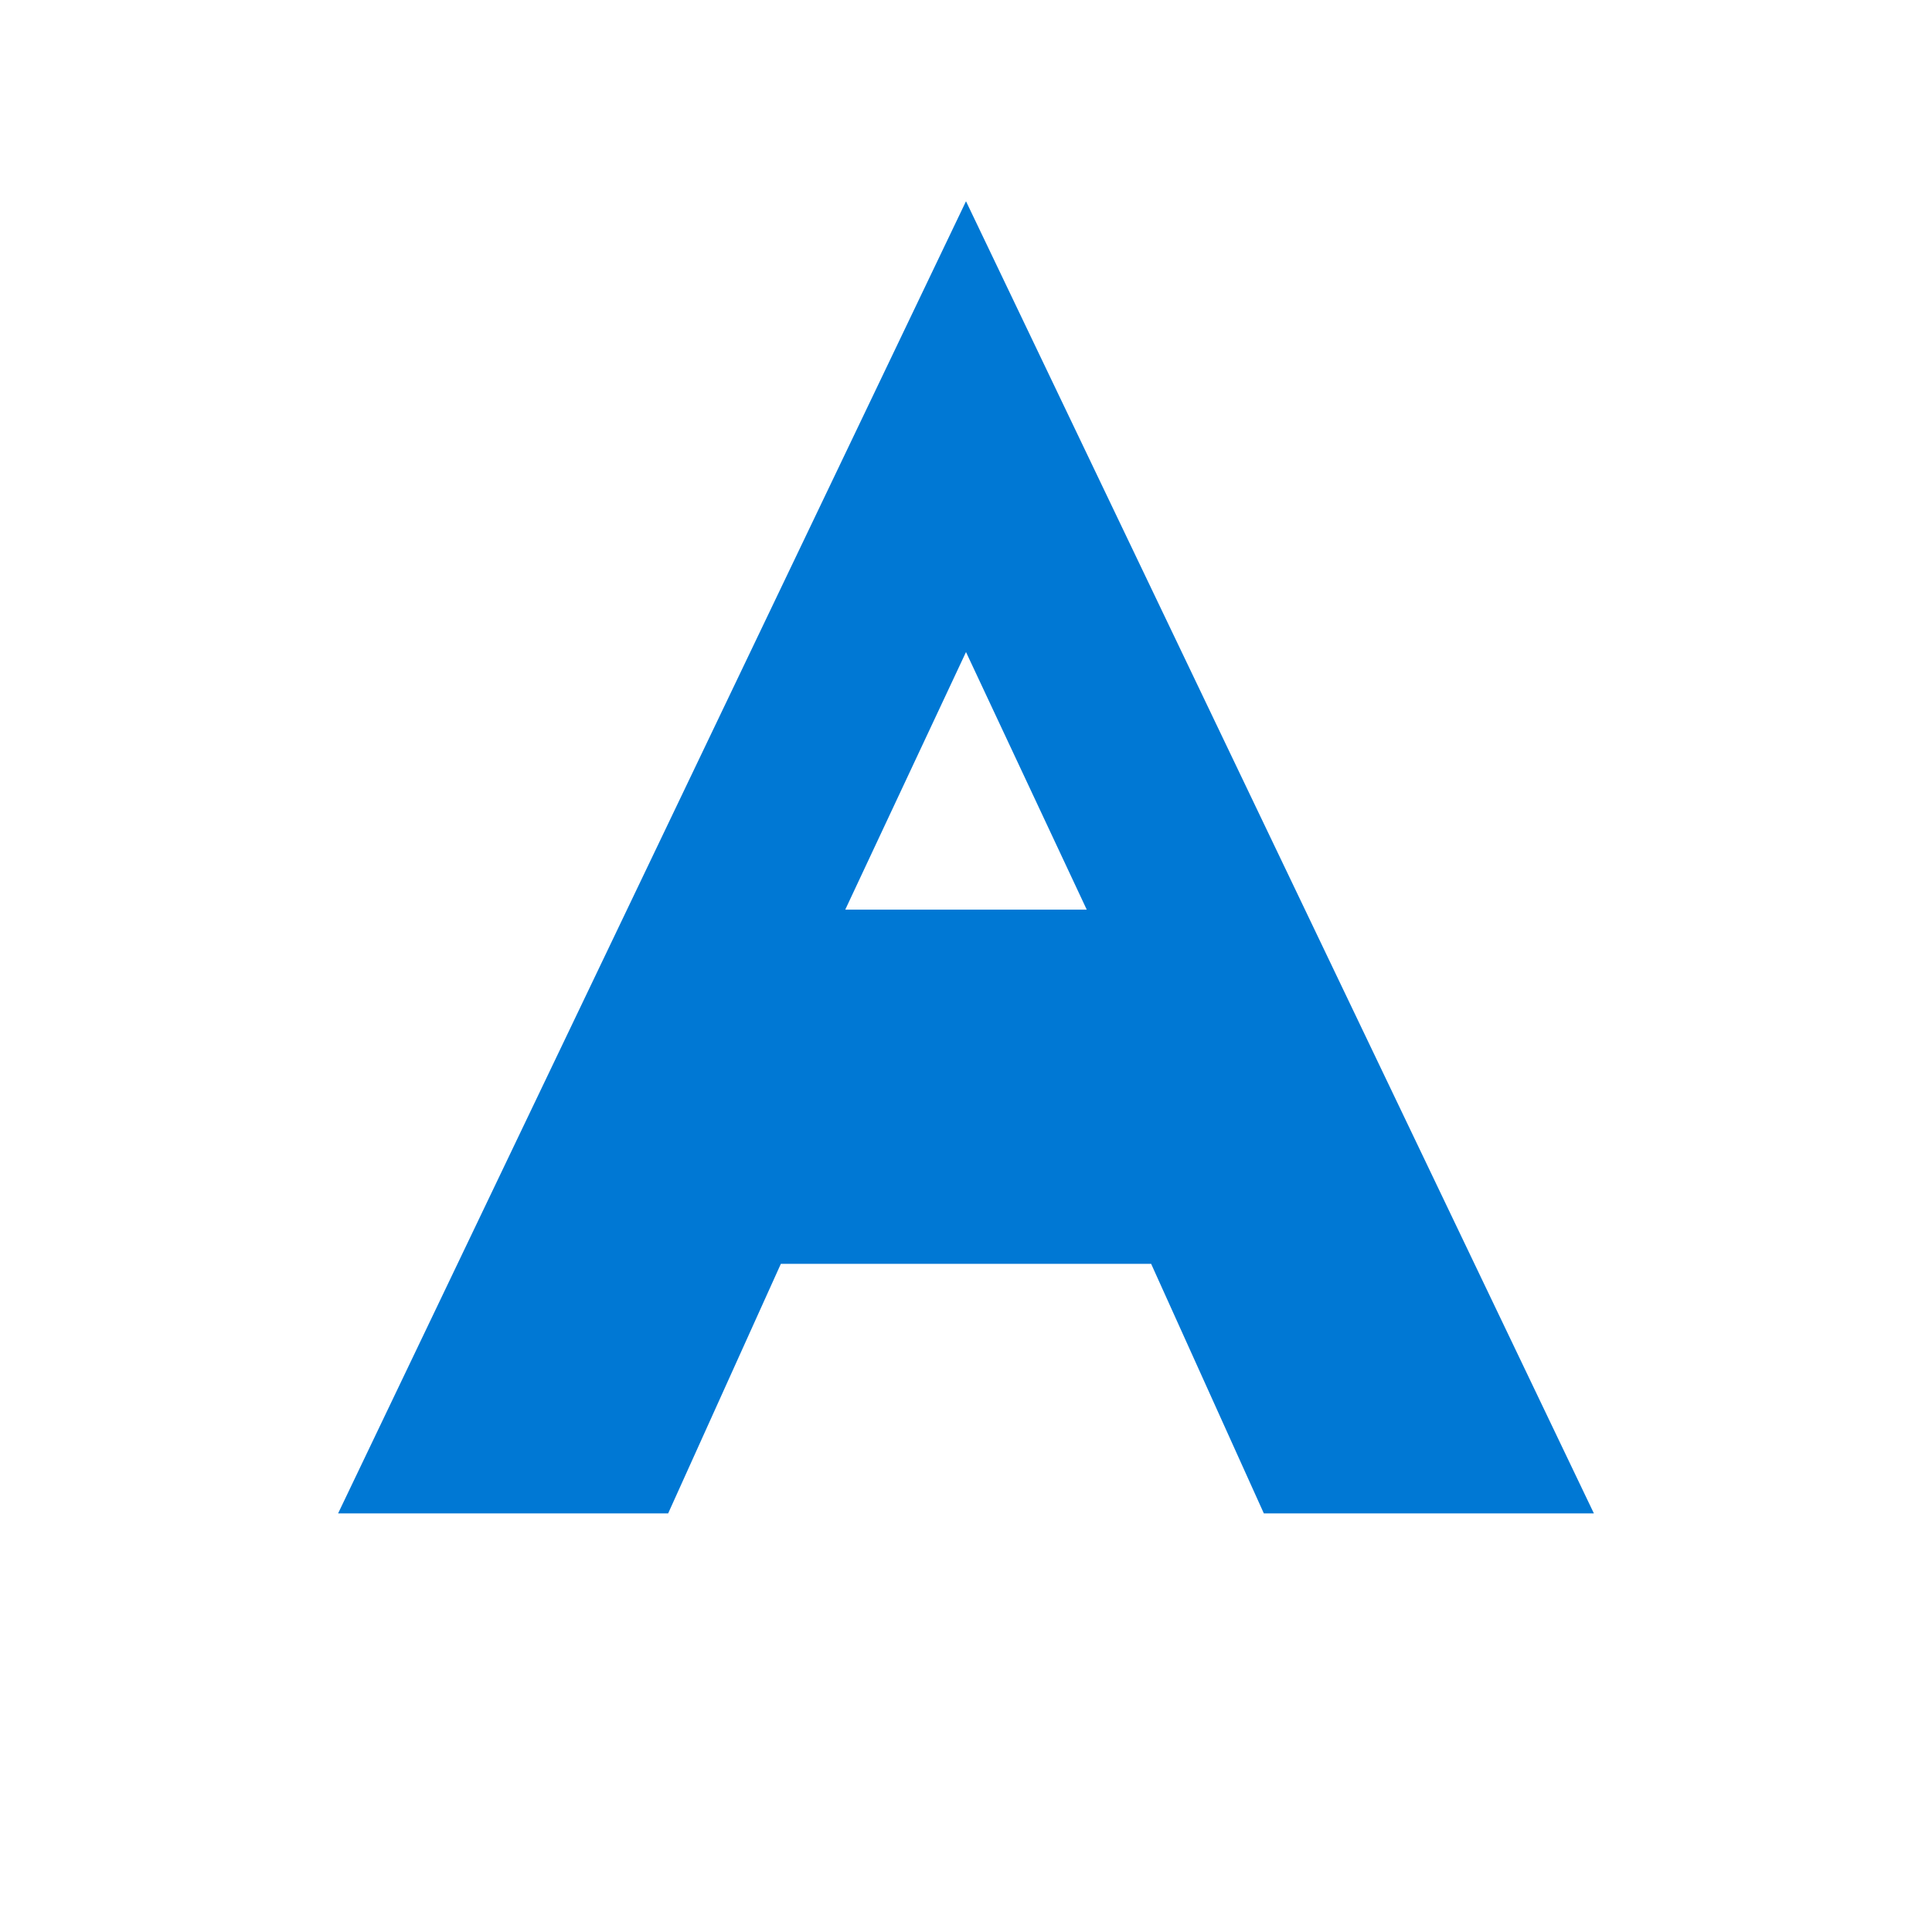
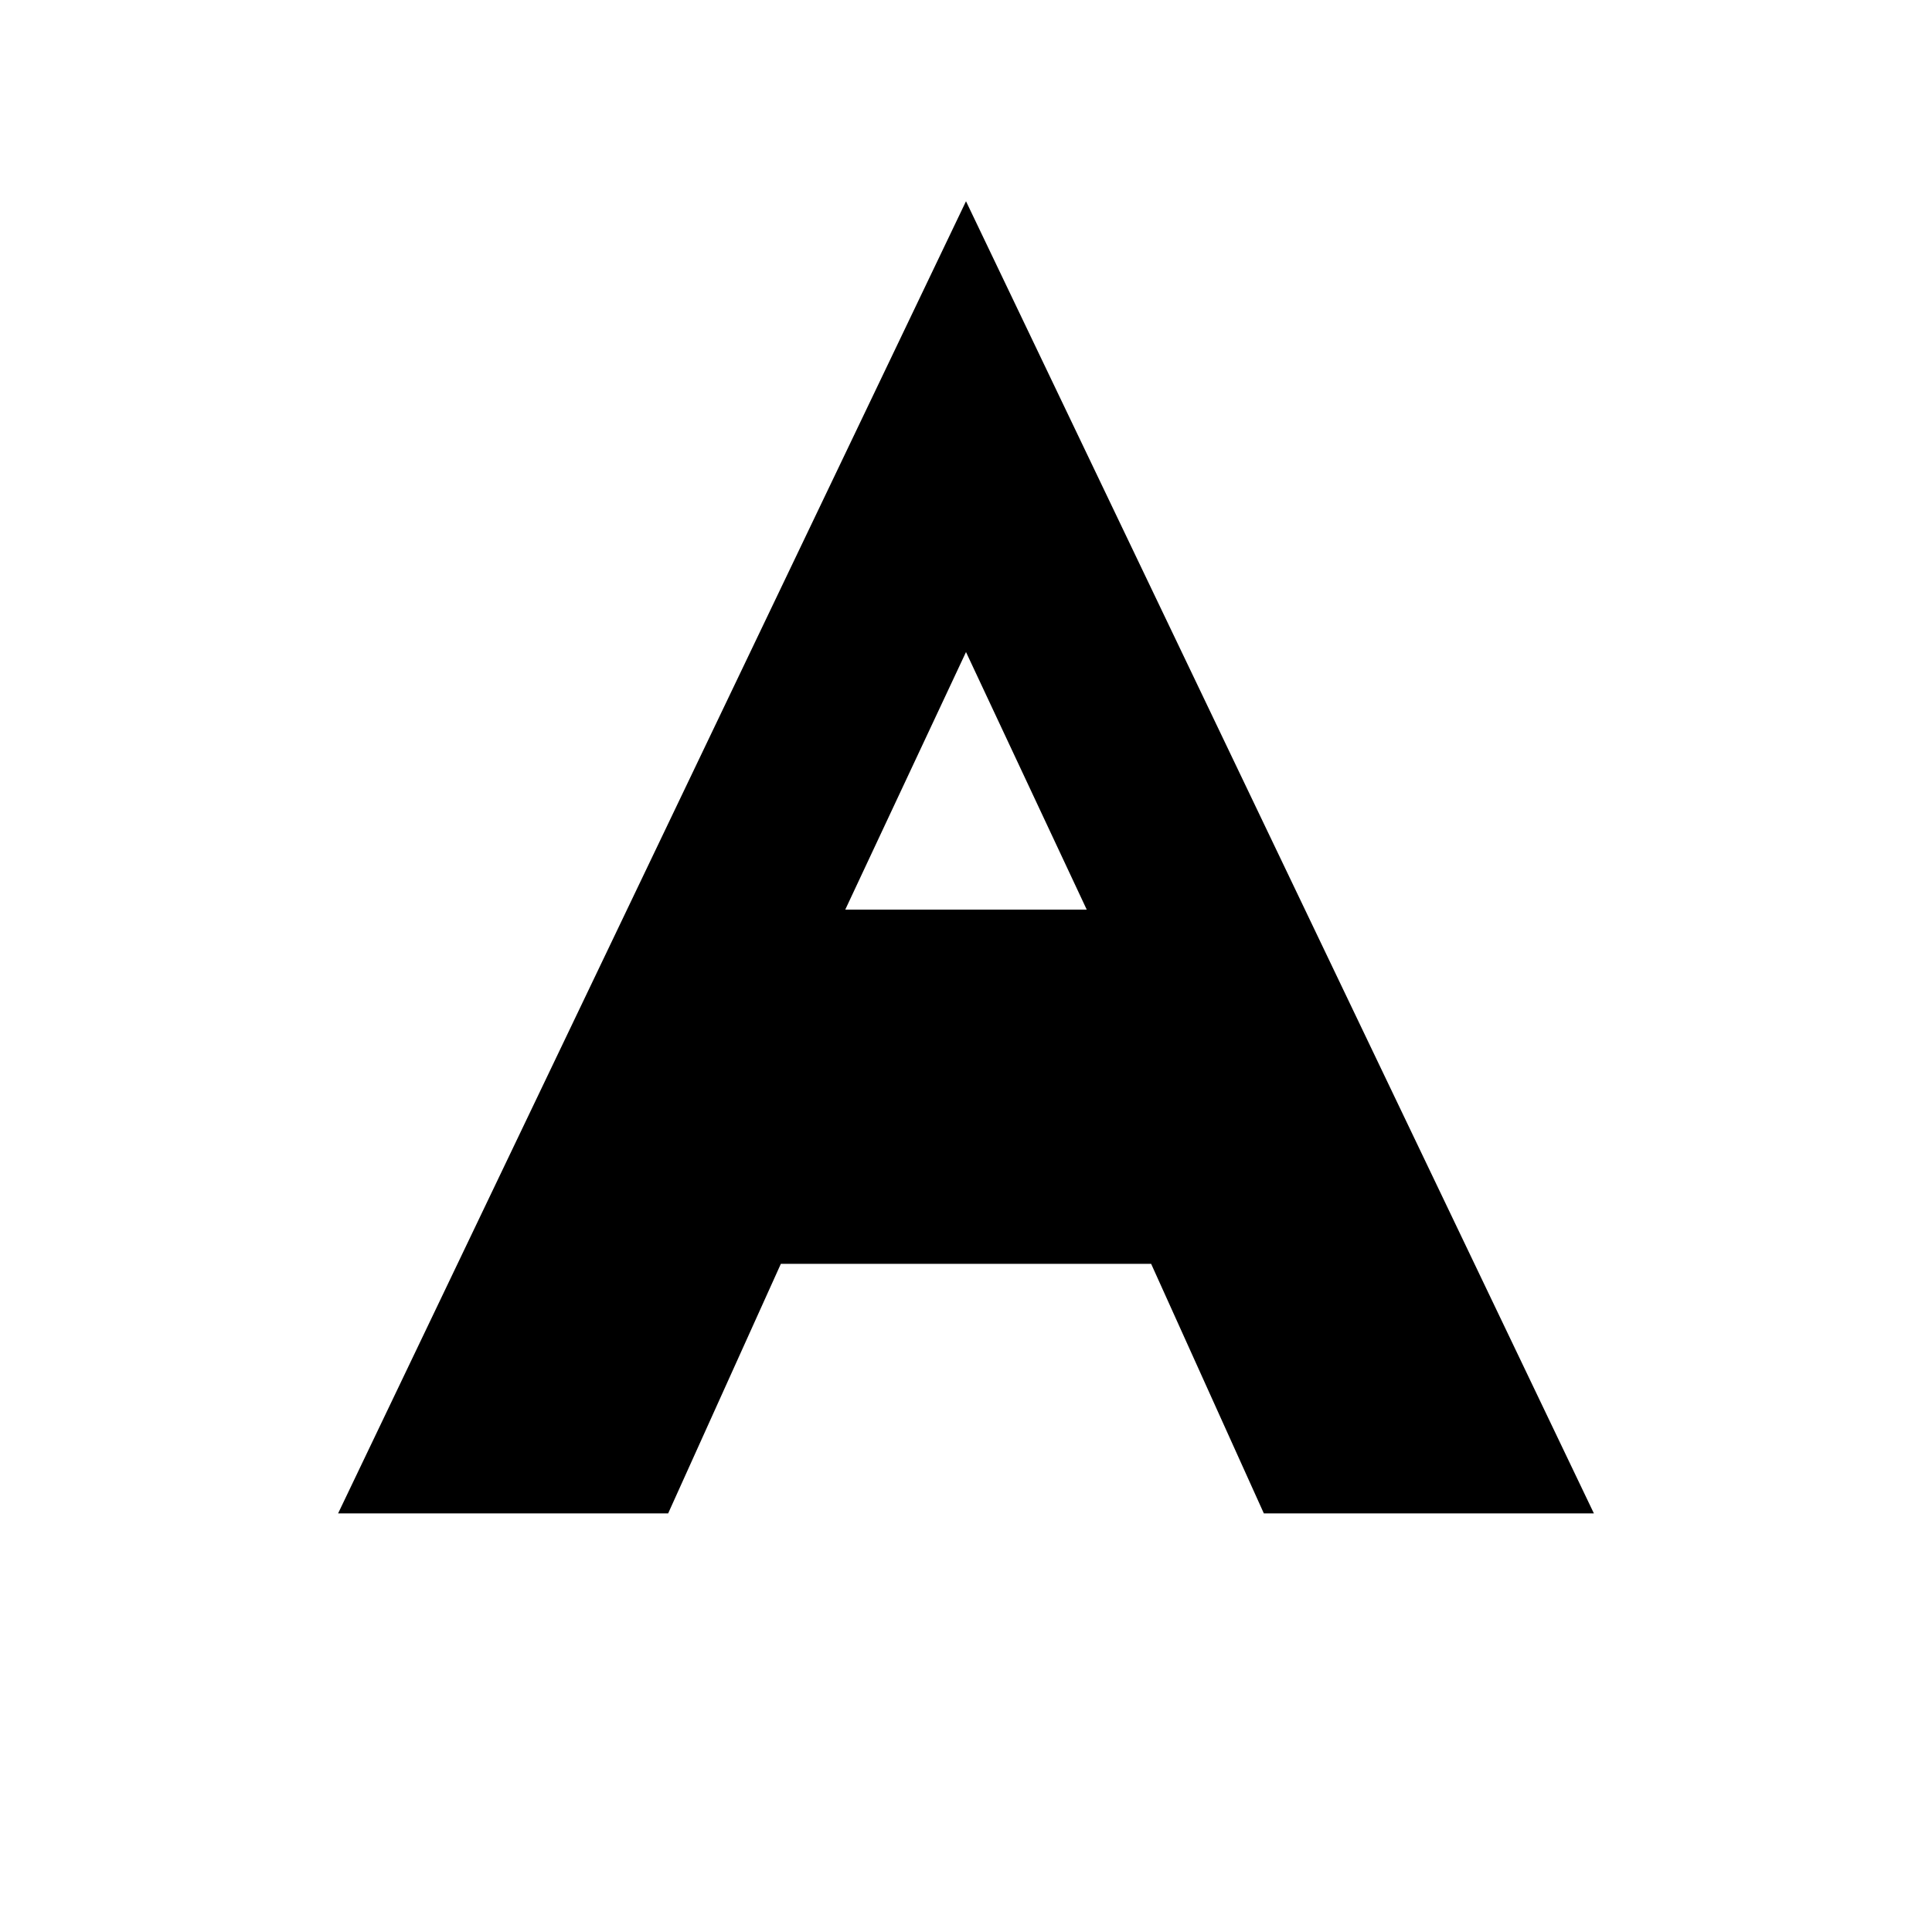
<svg xmlns="http://www.w3.org/2000/svg" role="img" viewBox="0 0 24 24">
-   <path fill="#0078D4" d="M12 2.5 4.2 18.8h4.1l1.4-3.1h4.6l1.4 3.1h4.1L12 2.5zM12 8.1l1.5 3.2h-3L12 8.1z" />
+   <path fill="#000000" d="M12 2.5 4.2 18.8h4.1l1.4-3.1h4.6l1.4 3.1h4.1L12 2.5zM12 8.1l1.5 3.2h-3L12 8.1z" />
</svg>
